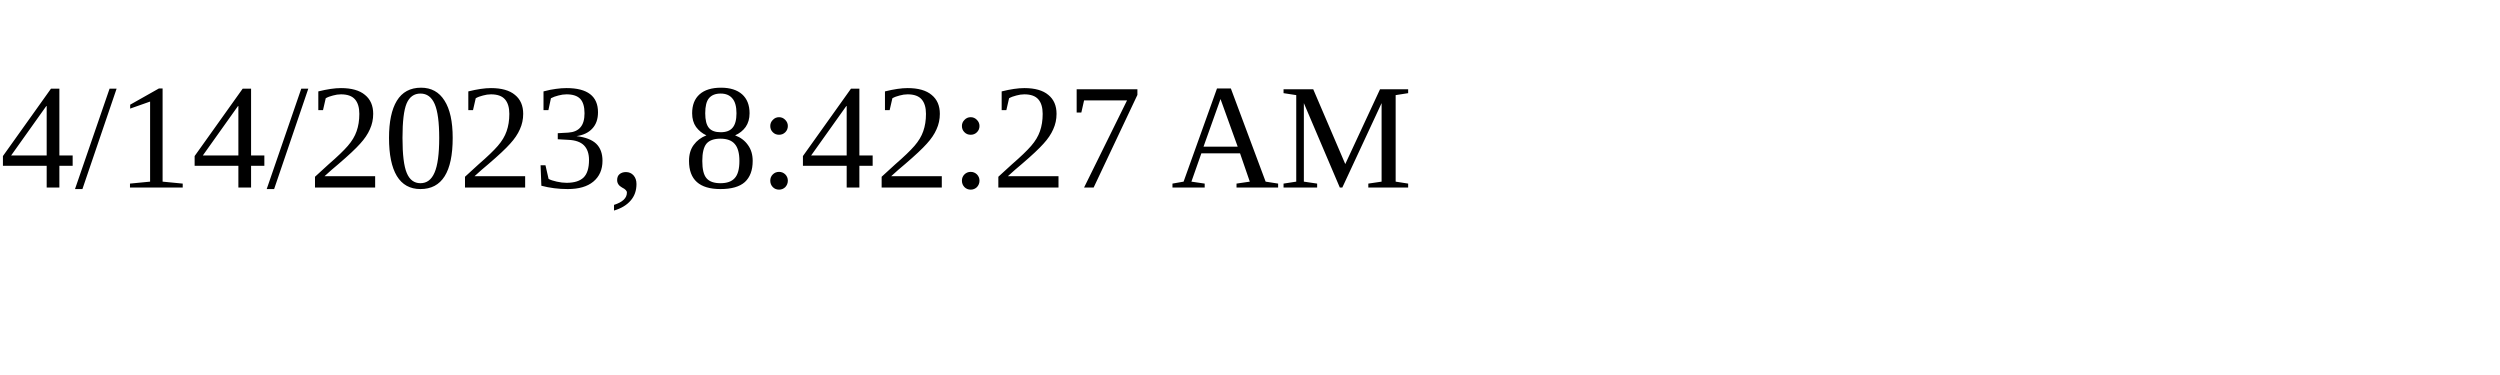
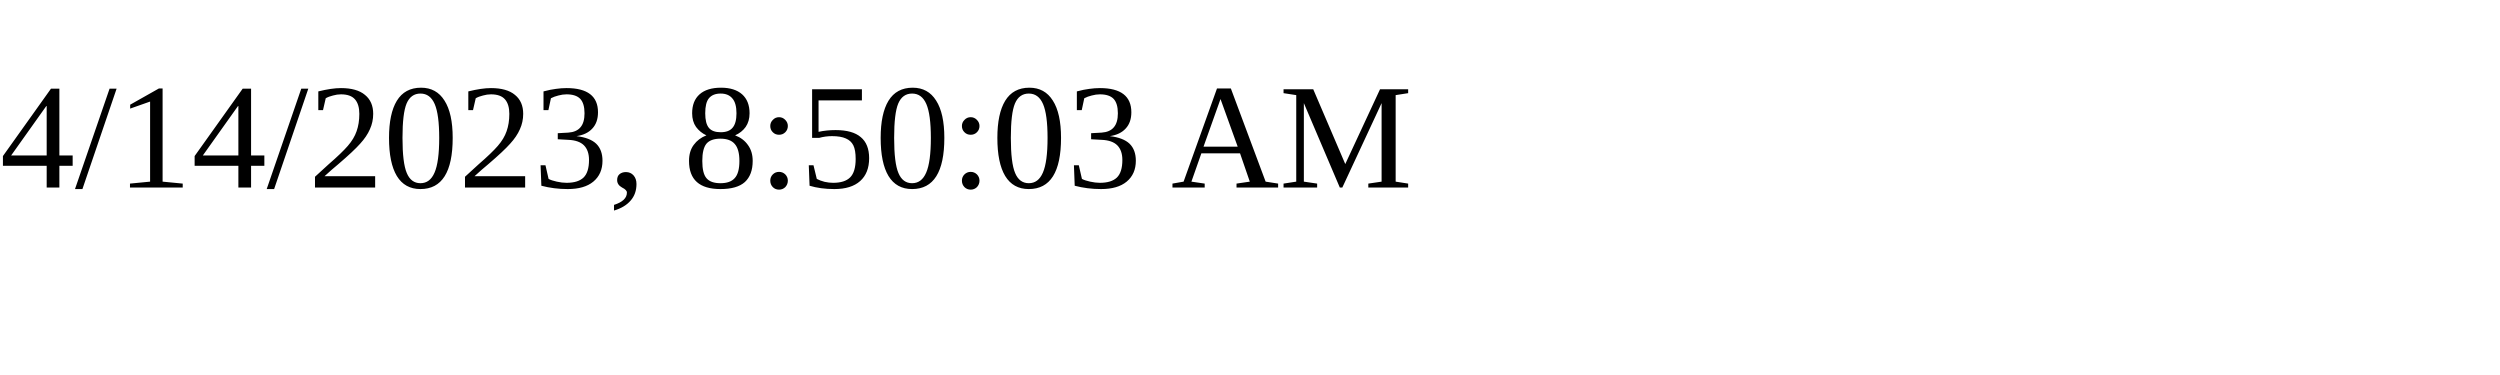
<svg xmlns="http://www.w3.org/2000/svg" height="30" width="200">
-   <text x="0" y="15">4/14/2023, 8:42:27 AM</text>
+   <text x="0" y="15">4/14/2023, 8:50:03 AM</text>
</svg>
